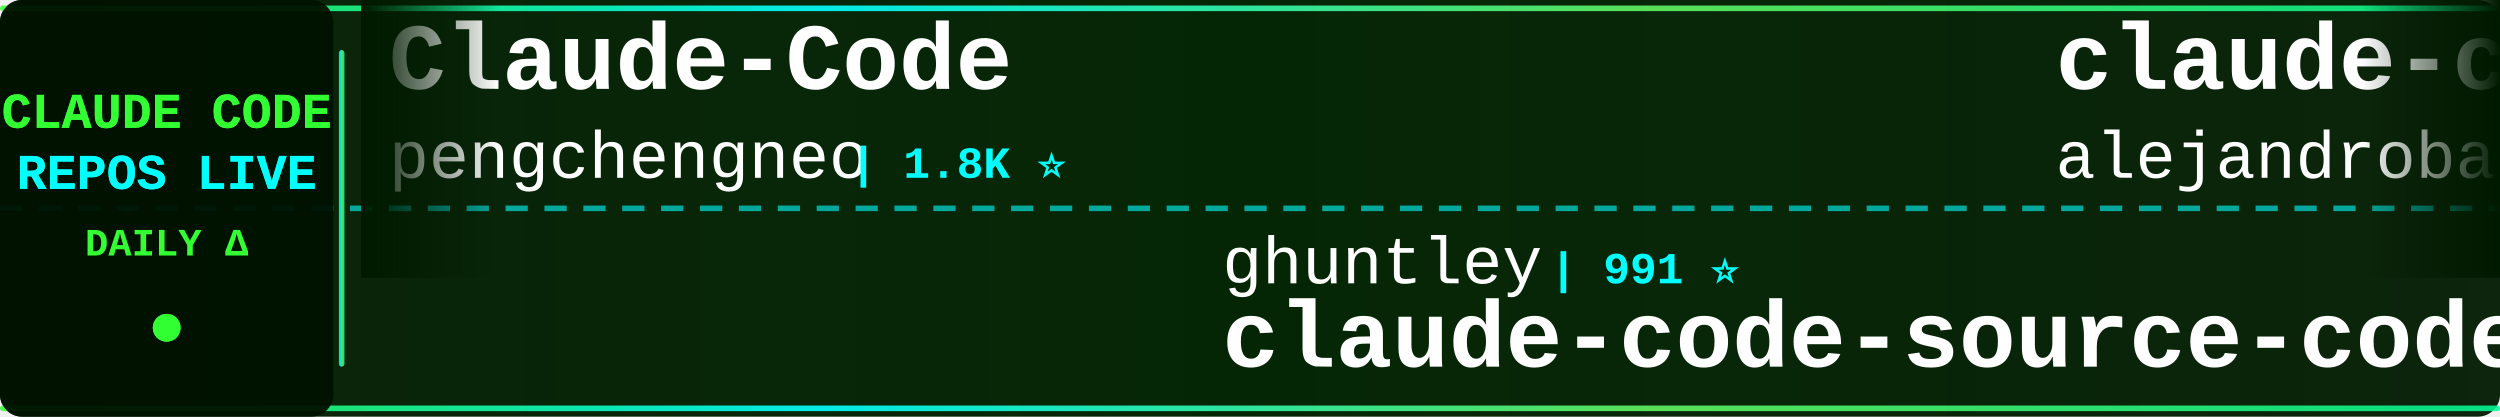
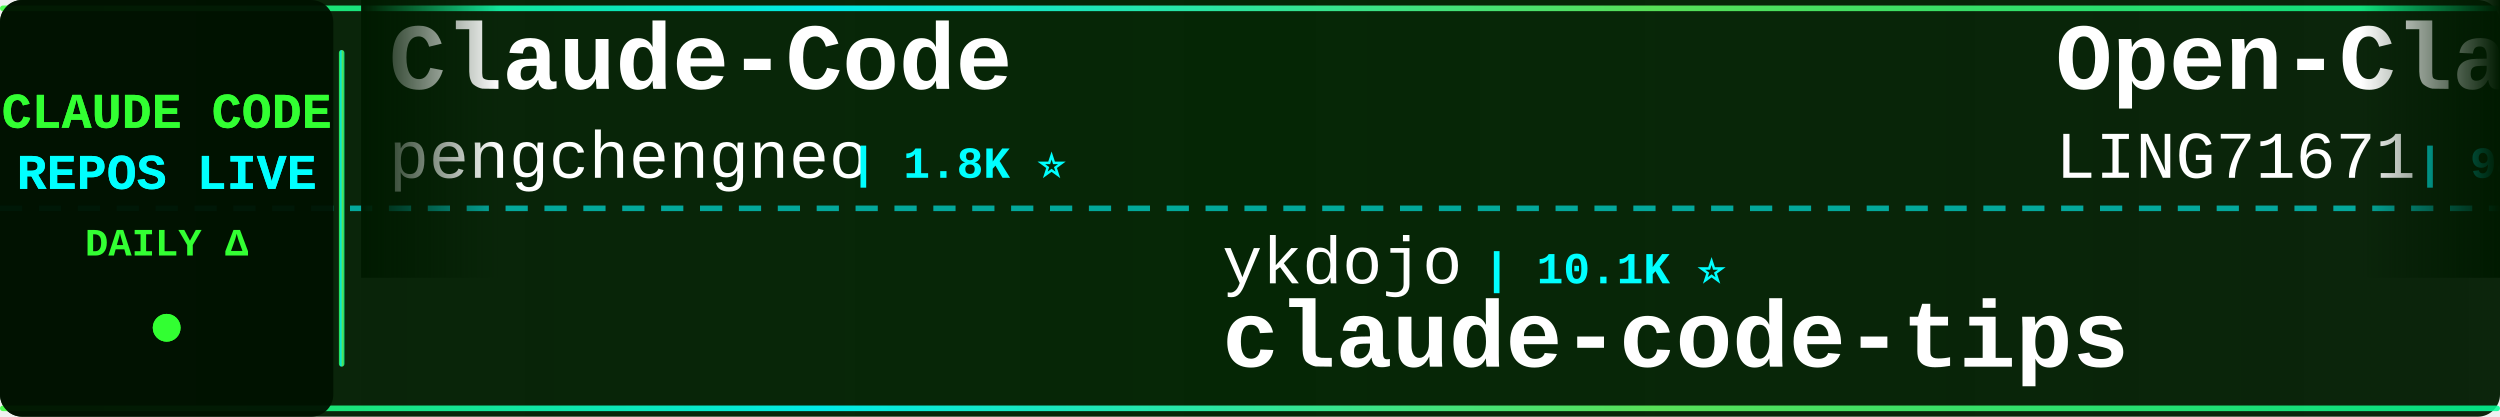
<svg xmlns="http://www.w3.org/2000/svg" width="900" height="150">
  <defs>
    <linearGradient id="tickerBg" x1="0%" y1="0%" x2="100%" y2="0%">
      <stop offset="0%" style="stop-color:#001a00;stop-opacity:0.95" />
      <stop offset="50%" style="stop-color:#002200;stop-opacity:0.98" />
      <stop offset="100%" style="stop-color:#001a00;stop-opacity:0.95" />
    </linearGradient>
    <linearGradient id="borderGrad" x1="0%" y1="0%" x2="100%" y2="0%">
      <stop offset="0%" style="stop-color:#33ff33;stop-opacity:0.85">
        <animate attributeName="stop-opacity" values="0.85;1;0.85" dur="2s" repeatCount="indefinite" />
      </stop>
      <stop offset="33%" style="stop-color:#00ffff;stop-opacity:0.9">
        <animate attributeName="stop-opacity" values="0.9;1;0.9" dur="2.2s" repeatCount="indefinite" />
      </stop>
      <stop offset="66%" style="stop-color:#66ff66;stop-opacity:0.85">
        <animate attributeName="stop-opacity" values="0.85;1;0.85" dur="1.8s" repeatCount="indefinite" />
      </stop>
      <stop offset="100%" style="stop-color:#00ff99;stop-opacity:0.85">
        <animate attributeName="stop-opacity" values="0.85;1;0.85" dur="2s" repeatCount="indefinite" />
      </stop>
    </linearGradient>
    <filter id="textGlow">
      <feGaussianBlur stdDeviation="0.1" result="coloredBlur" />
      <feMerge>
        <feMergeNode in="coloredBlur" />
        <feMergeNode in="SourceGraphic" />
      </feMerge>
    </filter>
    <filter id="metricGlow">
      <feGaussianBlur stdDeviation="0.2" result="coloredBlur" />
      <feMerge>
        <feMergeNode in="coloredBlur" />
        <feMergeNode in="SourceGraphic" />
      </feMerge>
    </filter>
    <linearGradient id="leftFade" x1="0%" y1="0%" x2="100%" y2="0%">
      <stop offset="0%" style="stop-color:#001a00;stop-opacity:1" />
      <stop offset="100%" style="stop-color:#001a00;stop-opacity:0" />
    </linearGradient>
    <linearGradient id="rightFade" x1="0%" y1="0%" x2="100%" y2="0%">
      <stop offset="0%" style="stop-color:#001a00;stop-opacity:0" />
      <stop offset="100%" style="stop-color:#001a00;stop-opacity:1" />
    </linearGradient>
  </defs>
  <rect width="900" height="150" fill="url(#tickerBg)" rx="8" />
  <rect x="0" y="2" width="900" height="2" fill="url(#borderGrad)" rx="1" />
  <rect x="0" y="146" width="900" height="2" fill="url(#borderGrad)" rx="1" />
  <line x1="0" y1="75" x2="900" y2="75" stroke="#00ffff" stroke-width="2" stroke-dasharray="8 6" opacity="0.6" />
  <rect x="0" y="0" width="120" height="150" fill="#001100" opacity="0.95" rx="8" />
  <text x="60" y="46" font-family="'Courier New', monospace" font-size="18" font-weight="bold" fill="#33ff33" text-anchor="middle" filter="url(#textGlow)">
    CLAUDE CODE
  </text>
  <text x="60" y="68" font-family="'Courier New', monospace" font-size="18" font-weight="bold" fill="#00ffff" text-anchor="middle" filter="url(#textGlow)">
    REPOS LIVE
  </text>
  <text x="60" y="92" font-family="'Courier New', monospace" font-size="14" font-weight="bold" fill="#33ff33" text-anchor="middle">
    DAILY Δ
  </text>
  <circle cx="60" cy="118" r="5" fill="#33ff33" filter="url(#metricGlow)">
    <animate attributeName="r" values="4;6;4" dur="1.5s" repeatCount="indefinite" />
    <animate attributeName="opacity" values="0.6;1;0.6" dur="1.5s" repeatCount="indefinite" />
  </circle>
  <rect x="122" y="18" width="2" height="114" fill="url(#borderGrad)" rx="1" />
  <clipPath id="tickerClip">
    <rect x="130" y="0" width="770" height="150" />
  </clipPath>
  <g clip-path="url(#tickerClip)">
    <g id="tickerItems">
      <animateTransform attributeName="transform" attributeType="XML" type="translate" from="0 0" to="-3000 0" dur="54s" repeatCount="indefinite" />
      <g transform="translate(0, 0)">
        <text x="140" y="32" font-family="'Courier New', monospace" font-size="34" font-weight="bold" fill="#ffffff">Claude-Code</text>
        <text x="140" y="64" font-family="'Courier New', monospace" font-size="24" font-weight="normal" fill="#ffffff" opacity="1.0">pengchengneo</text>
        <text x="306" y="64" font-family="'Courier New', monospace" font-size="16" font-weight="bold" fill="#00ffff"> | 1.8K ⭐</text>
      </g>
      <g transform="translate(300, 0)">
-         <text x="140" y="102" font-family="'Courier New', monospace" font-size="24" font-weight="normal" fill="#ffffff" opacity="1.0">ghuntley</text>
-         <text x="258" y="102" font-family="'Courier New', monospace" font-size="16" font-weight="bold" fill="#00ffff"> | 991 ⭐</text>
-         <text x="140" y="132" font-family="'Courier New', monospace" font-size="34" font-weight="bold" fill="#ffffff">claude-code-source-code-...</text>
+         <text x="140" y="102" font-family="'Courier New', monospace" font-size="24" font-weight="normal" fill="#ffffff" opacity="1.0">ykdojo</text>
+         <text x="234" y="102" font-family="'Courier New', monospace" font-size="16" font-weight="bold" fill="#00ffff"> | 10.1K ⭐</text>
+         <text x="140" y="132" font-family="'Courier New', monospace" font-size="34" font-weight="bold" fill="#ffffff">claude-code-tips</text>
      </g>
      <g transform="translate(600, 0)">
-         <text x="140" y="32" font-family="'Courier New', monospace" font-size="34" font-weight="bold" fill="#ffffff">claude-code-from-source</text>
-         <text x="140" y="64" font-family="'Courier New', monospace" font-size="24" font-weight="normal" fill="#ffffff" opacity="1.0">alejandrobalderas</text>
-         <text x="366" y="64" font-family="'Courier New', monospace" font-size="16" font-weight="bold" fill="#00ffff"> | 2.8K ⭐</text>
+         <text x="140" y="32" font-family="'Courier New', monospace" font-size="34" font-weight="bold" fill="#ffffff">Open-ClaudeCode</text>
+         <text x="140" y="64" font-family="'Courier New', monospace" font-size="24" font-weight="normal" fill="#ffffff" opacity="1.0">LING71671</text>
+         <text x="270" y="64" font-family="'Courier New', monospace" font-size="16" font-weight="bold" fill="#00ffff"> | 948 ⭐</text>
      </g>
      <g transform="translate(900, 0)">
-         <text x="140" y="102" font-family="'Courier New', monospace" font-size="24" font-weight="normal" fill="#ffffff" opacity="1.0">ding113</text>
-         <text x="246" y="102" font-family="'Courier New', monospace" font-size="16" font-weight="bold" fill="#00ffff"> | 3.4K ⭐</text>
-         <text x="140" y="132" font-family="'Courier New', monospace" font-size="34" font-weight="bold" fill="#ffffff">claude-code-hub</text>
+         <text x="140" y="102" font-family="'Courier New', monospace" font-size="24" font-weight="normal" fill="#ffffff" opacity="1.0">wanshuiyin</text>
+         <text x="282" y="102" font-family="'Courier New', monospace" font-size="16" font-weight="bold" fill="#00ffff"> | 15.9K ⭐ +2</text>
+         <text x="140" y="132" font-family="'Courier New', monospace" font-size="34" font-weight="bold" fill="#ffffff">Auto-claude-code-researc...</text>
      </g>
      <g transform="translate(1200, 0)">
-         <text x="140" y="32" font-family="'Courier New', monospace" font-size="34" font-weight="bold" fill="#ffffff">claude-code-settings</text>
-         <text x="140" y="64" font-family="'Courier New', monospace" font-size="24" font-weight="normal" fill="#ffffff" opacity="1.0">feiskyer</text>
-         <text x="258" y="64" font-family="'Courier New', monospace" font-size="16" font-weight="bold" fill="#00ffff"> | 1.6K ⭐ +1</text>
+         <text x="140" y="32" font-family="'Courier New', monospace" font-size="34" font-weight="bold" fill="#ffffff">claude-code-source-build</text>
+         <text x="140" y="64" font-family="'Courier New', monospace" font-size="24" font-weight="normal" fill="#ffffff" opacity="1.0">andrew-kramer-inno</text>
+         <text x="378" y="64" font-family="'Courier New', monospace" font-size="16" font-weight="bold" fill="#00ffff"> | 596 ⭐</text>
      </g>
      <g transform="translate(1500, 0)">
-         <text x="140" y="102" font-family="'Courier New', monospace" font-size="24" font-weight="normal" fill="#ffffff" opacity="1.0">liuup</text>
-         <text x="222" y="102" font-family="'Courier New', monospace" font-size="16" font-weight="bold" fill="#00ffff"> | 3.9K ⭐</text>
-         <text x="140" y="132" font-family="'Courier New', monospace" font-size="34" font-weight="bold" fill="#ffffff">claude-code-analysis</text>
+         <text x="140" y="102" font-family="'Courier New', monospace" font-size="24" font-weight="normal" fill="#ffffff" opacity="1.0">krusemediallc</text>
+         <text x="318" y="102" font-family="'Courier New', monospace" font-size="16" font-weight="bold" fill="#00ffff"> | 1.5K ⭐</text>
+         <text x="140" y="132" font-family="'Courier New', monospace" font-size="34" font-weight="bold" fill="#ffffff">arcads-claude-code</text>
      </g>
      <g transform="translate(1800, 0)">
-         <text x="140" y="32" font-family="'Courier New', monospace" font-size="34" font-weight="bold" fill="#ffffff">Claude-Code</text>
-         <text x="140" y="64" font-family="'Courier New', monospace" font-size="24" font-weight="normal" fill="#ffffff" opacity="1.0">KPR111</text>
-         <text x="234" y="64" font-family="'Courier New', monospace" font-size="16" font-weight="bold" fill="#00ffff"> | 18 ⭐</text>
+         <text x="140" y="32" font-family="'Courier New', monospace" font-size="34" font-weight="bold" fill="#ffffff">claude-code-router</text>
+         <text x="140" y="64" font-family="'Courier New', monospace" font-size="24" font-weight="normal" fill="#ffffff" opacity="1.0">musistudio</text>
+         <text x="282" y="64" font-family="'Courier New', monospace" font-size="16" font-weight="bold" fill="#00ffff"> | 37.2K ⭐ +2</text>
      </g>
      <g transform="translate(2100, 0)">
-         <text x="140" y="102" font-family="'Courier New', monospace" font-size="24" font-weight="normal" fill="#ffffff" opacity="1.0">darcyegb</text>
-         <text x="258" y="102" font-family="'Courier New', monospace" font-size="16" font-weight="bold" fill="#00ffff"> | 761 ⭐</text>
-         <text x="140" y="132" font-family="'Courier New', monospace" font-size="34" font-weight="bold" fill="#ffffff">ClaudeCodeAgents</text>
+         <text x="140" y="102" font-family="'Courier New', monospace" font-size="24" font-weight="normal" fill="#ffffff" opacity="1.0">disler</text>
+         <text x="234" y="102" font-family="'Courier New', monospace" font-size="16" font-weight="bold" fill="#00ffff"> | 3.9K ⭐</text>
+         <text x="140" y="132" font-family="'Courier New', monospace" font-size="34" font-weight="bold" fill="#ffffff">claude-code-hooks-master...</text>
      </g>
      <g transform="translate(2400, 0)">
-         <text x="140" y="32" font-family="'Courier New', monospace" font-size="34" font-weight="bold" fill="#ffffff">free-claude-code</text>
-         <text x="140" y="64" font-family="'Courier New', monospace" font-size="24" font-weight="normal" fill="#ffffff" opacity="1.0">Alishahryar1</text>
-         <text x="306" y="64" font-family="'Courier New', monospace" font-size="16" font-weight="bold" fill="#00ffff"> | 54.2K ⭐ +33</text>
+         <text x="140" y="32" font-family="'Courier New', monospace" font-size="34" font-weight="bold" fill="#ffffff">claude_codex_bridge</text>
+         <text x="140" y="64" font-family="'Courier New', monospace" font-size="24" font-weight="normal" fill="#ffffff" opacity="1.0">SeemSeam</text>
+         <text x="258" y="64" font-family="'Courier New', monospace" font-size="16" font-weight="bold" fill="#00ffff"> | 3.5K ⭐</text>
      </g>
      <g transform="translate(2700, 0)">
-         <text x="140" y="102" font-family="'Courier New', monospace" font-size="24" font-weight="normal" fill="#ffffff" opacity="1.0">OneRedOak</text>
-         <text x="270" y="102" font-family="'Courier New', monospace" font-size="16" font-weight="bold" fill="#00ffff"> | 3.9K ⭐</text>
-         <text x="140" y="132" font-family="'Courier New', monospace" font-size="34" font-weight="bold" fill="#ffffff">claude-code-workflows</text>
+         <text x="140" y="102" font-family="'Courier New', monospace" font-size="24" font-weight="normal" fill="#ffffff" opacity="1.0">chauncygu</text>
+         <text x="270" y="102" font-family="'Courier New', monospace" font-size="16" font-weight="bold" fill="#00ffff"> | 2.8K ⭐</text>
+         <text x="140" y="132" font-family="'Courier New', monospace" font-size="34" font-weight="bold" fill="#ffffff">collection-claude-code-s...</text>
      </g>
      <g transform="translate(3000, 0)">
        <text x="140" y="32" font-family="'Courier New', monospace" font-size="34" font-weight="bold" fill="#ffffff">Claude-Code</text>
        <text x="140" y="64" font-family="'Courier New', monospace" font-size="24" font-weight="normal" fill="#ffffff" opacity="1.0">pengchengneo</text>
        <text x="306" y="64" font-family="'Courier New', monospace" font-size="16" font-weight="bold" fill="#00ffff"> | 1.8K ⭐</text>
      </g>
      <g transform="translate(3300, 0)">
-         <text x="140" y="102" font-family="'Courier New', monospace" font-size="24" font-weight="normal" fill="#ffffff" opacity="1.0">ghuntley</text>
-         <text x="258" y="102" font-family="'Courier New', monospace" font-size="16" font-weight="bold" fill="#00ffff"> | 991 ⭐</text>
-         <text x="140" y="132" font-family="'Courier New', monospace" font-size="34" font-weight="bold" fill="#ffffff">claude-code-source-code-...</text>
+         <text x="140" y="102" font-family="'Courier New', monospace" font-size="24" font-weight="normal" fill="#ffffff" opacity="1.0">ykdojo</text>
+         <text x="234" y="102" font-family="'Courier New', monospace" font-size="16" font-weight="bold" fill="#00ffff"> | 10.1K ⭐</text>
+         <text x="140" y="132" font-family="'Courier New', monospace" font-size="34" font-weight="bold" fill="#ffffff">claude-code-tips</text>
      </g>
      <g transform="translate(3600, 0)">
-         <text x="140" y="32" font-family="'Courier New', monospace" font-size="34" font-weight="bold" fill="#ffffff">claude-code-from-source</text>
-         <text x="140" y="64" font-family="'Courier New', monospace" font-size="24" font-weight="normal" fill="#ffffff" opacity="1.0">alejandrobalderas</text>
-         <text x="366" y="64" font-family="'Courier New', monospace" font-size="16" font-weight="bold" fill="#00ffff"> | 2.8K ⭐</text>
+         <text x="140" y="32" font-family="'Courier New', monospace" font-size="34" font-weight="bold" fill="#ffffff">Open-ClaudeCode</text>
+         <text x="140" y="64" font-family="'Courier New', monospace" font-size="24" font-weight="normal" fill="#ffffff" opacity="1.0">LING71671</text>
+         <text x="270" y="64" font-family="'Courier New', monospace" font-size="16" font-weight="bold" fill="#00ffff"> | 948 ⭐</text>
      </g>
      <g transform="translate(3900, 0)">
-         <text x="140" y="102" font-family="'Courier New', monospace" font-size="24" font-weight="normal" fill="#ffffff" opacity="1.0">ding113</text>
-         <text x="246" y="102" font-family="'Courier New', monospace" font-size="16" font-weight="bold" fill="#00ffff"> | 3.4K ⭐</text>
-         <text x="140" y="132" font-family="'Courier New', monospace" font-size="34" font-weight="bold" fill="#ffffff">claude-code-hub</text>
+         <text x="140" y="102" font-family="'Courier New', monospace" font-size="24" font-weight="normal" fill="#ffffff" opacity="1.0">wanshuiyin</text>
+         <text x="282" y="102" font-family="'Courier New', monospace" font-size="16" font-weight="bold" fill="#00ffff"> | 15.9K ⭐ +2</text>
+         <text x="140" y="132" font-family="'Courier New', monospace" font-size="34" font-weight="bold" fill="#ffffff">Auto-claude-code-researc...</text>
      </g>
    </g>
  </g>
  <rect x="130" y="0" width="50" height="100" fill="url(#leftFade)" />
  <rect x="850" y="0" width="50" height="100" fill="url(#rightFade)" />
</svg>
